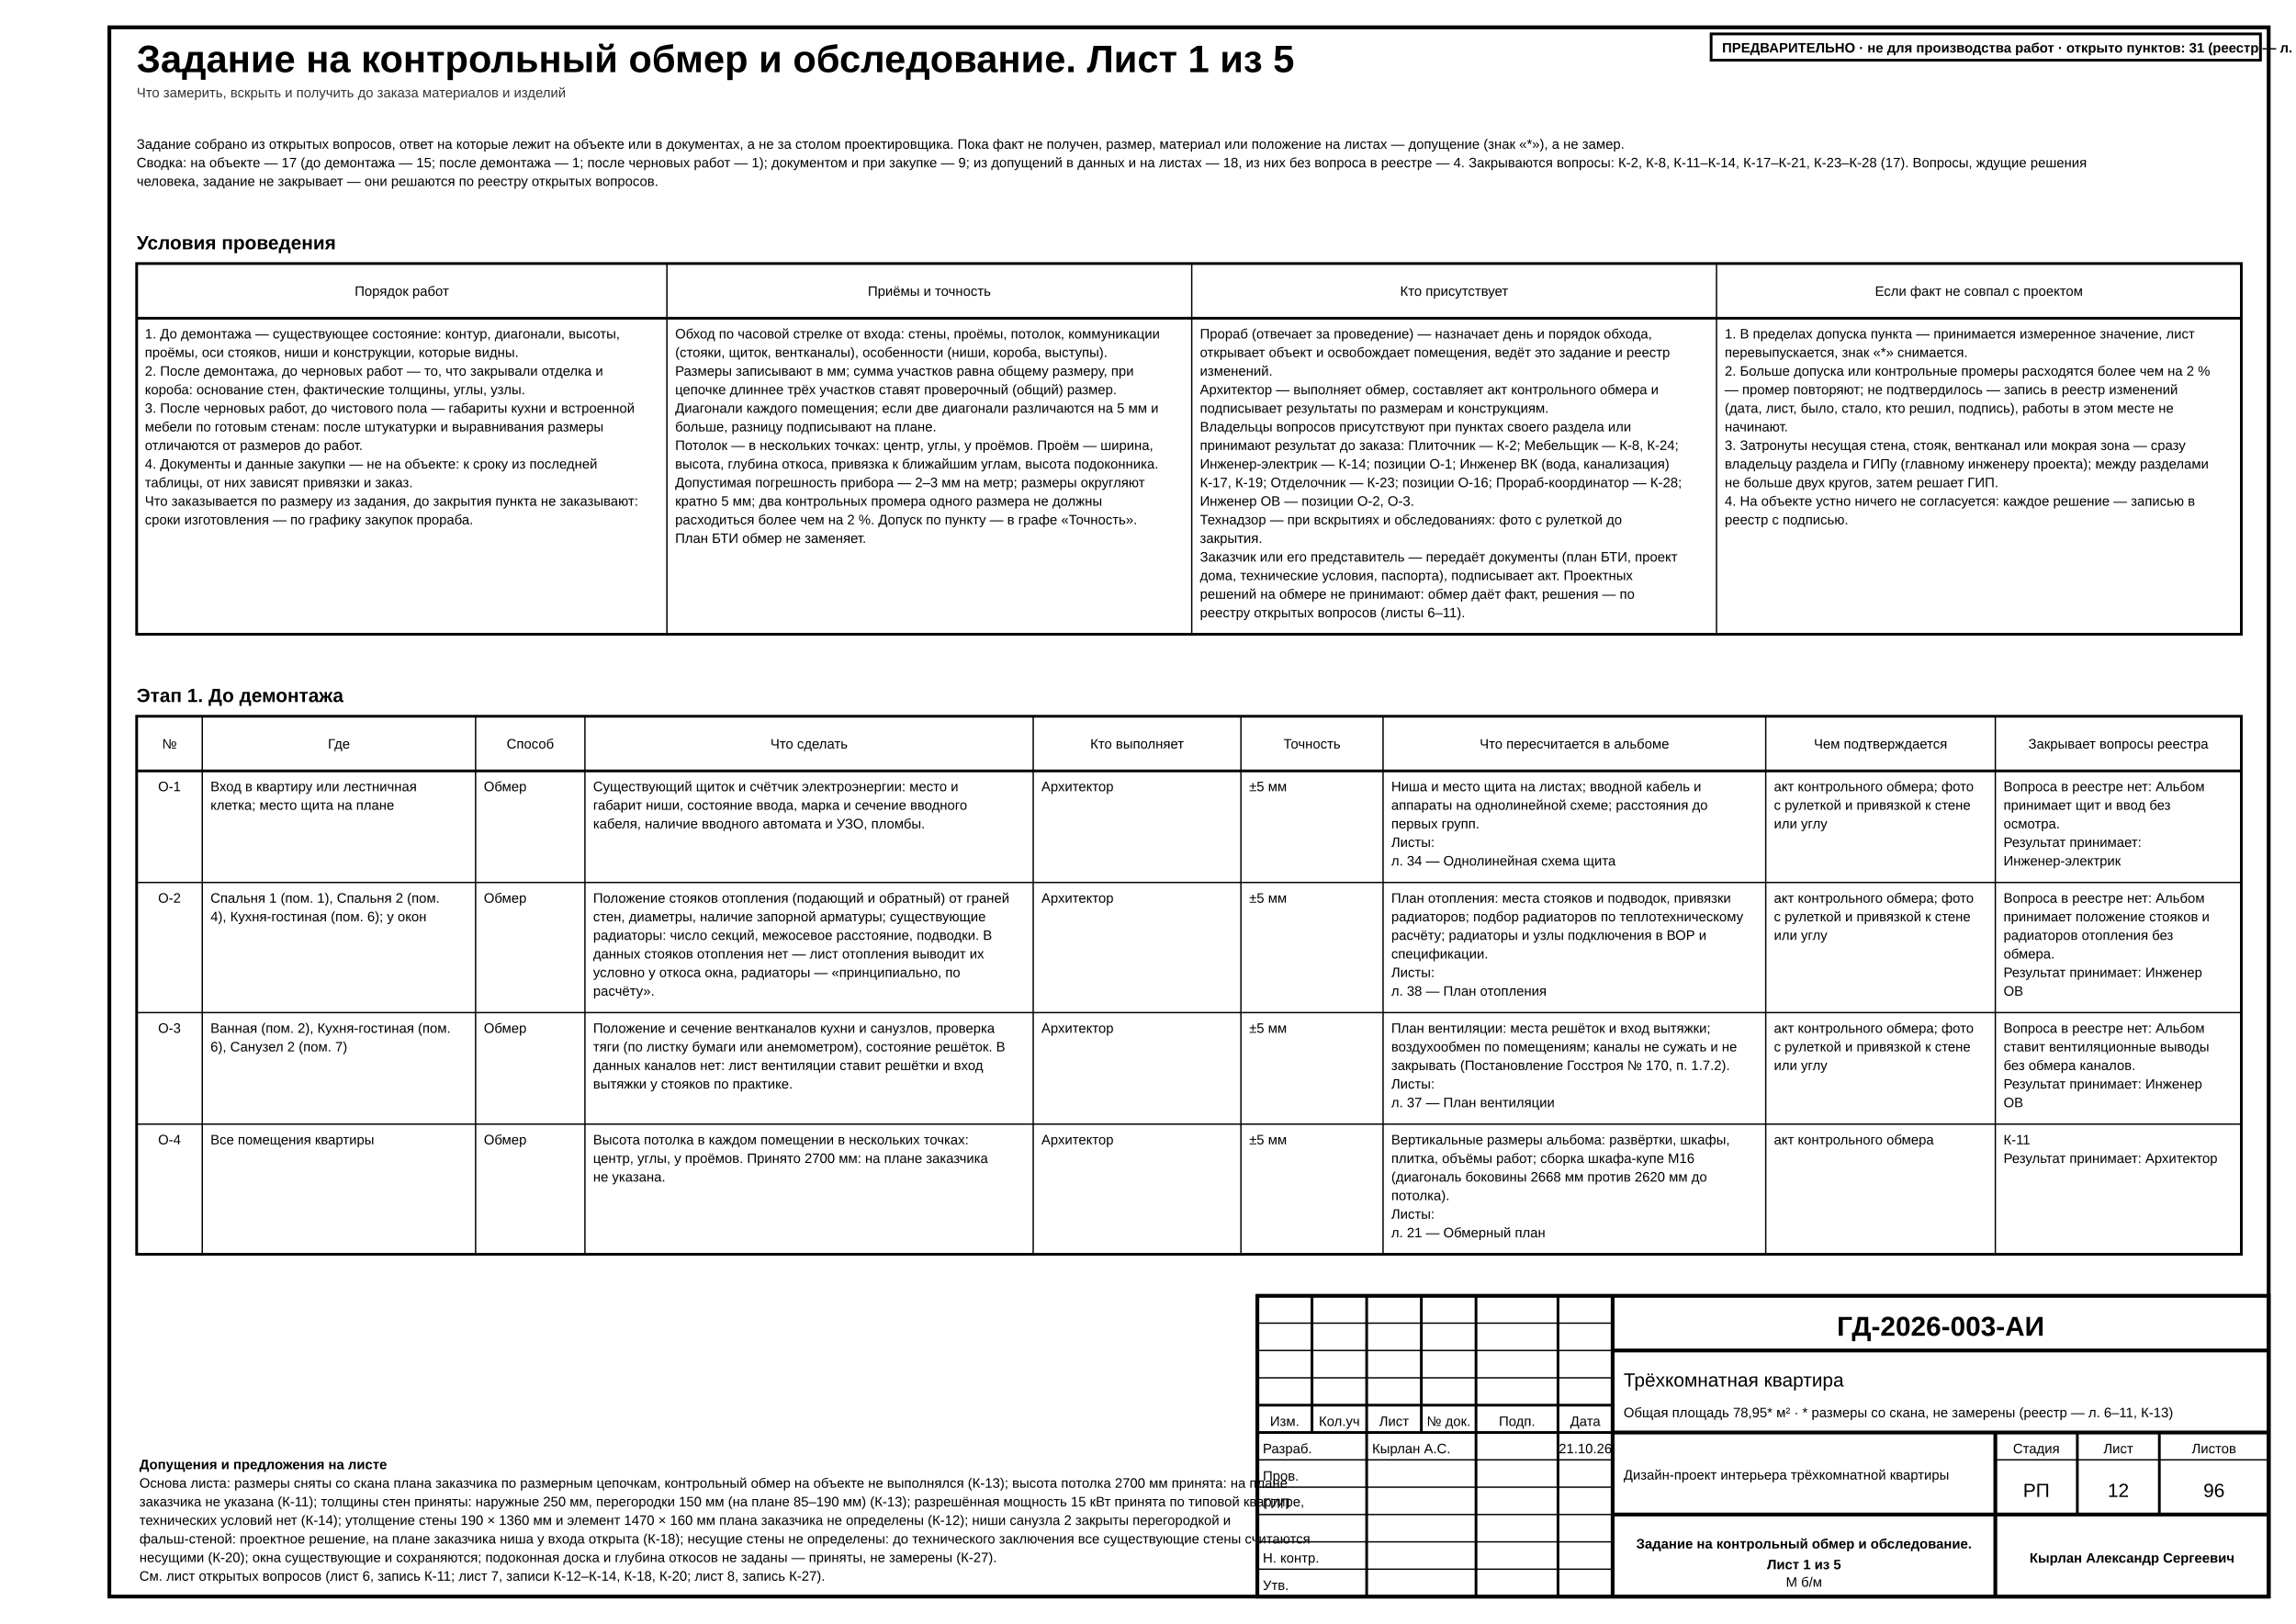
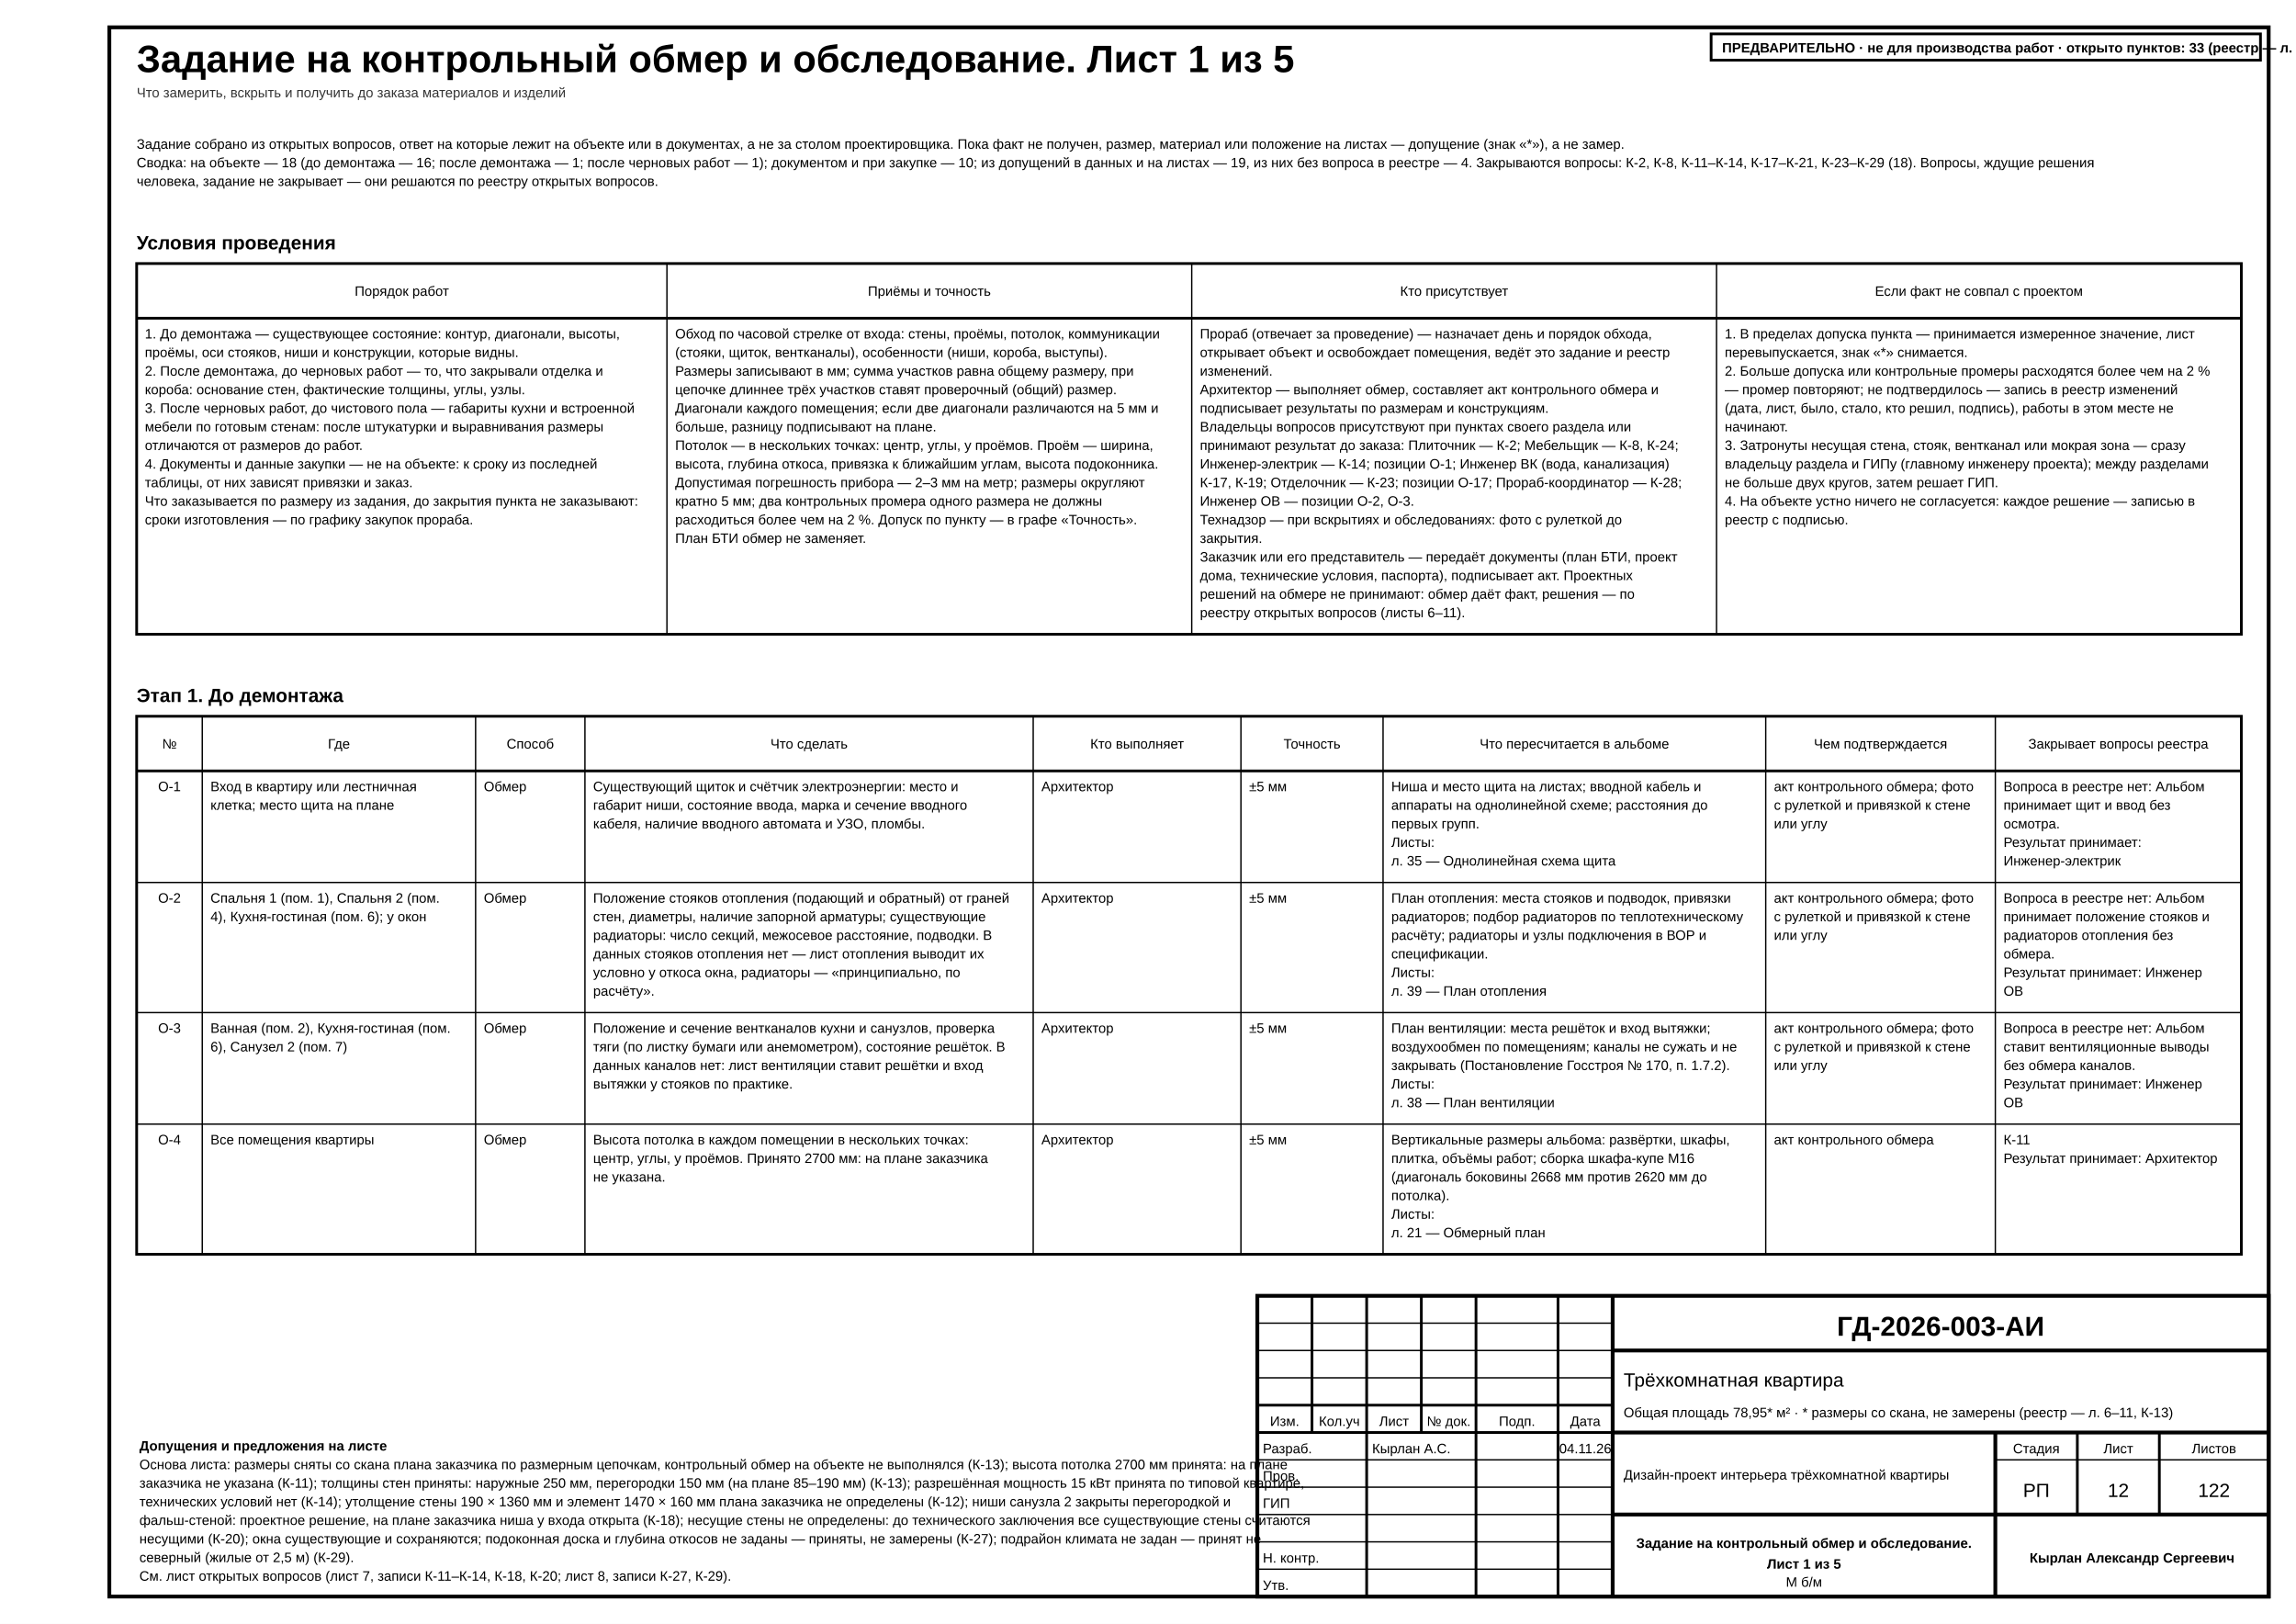
- <svg xmlns="http://www.w3.org/2000/svg" width="420mm" height="297mm" viewBox="0 0 420 297" font-family="'GOST type A','ISOCPEUR','Arial Narrow',Arial,sans-serif" data-sheet="schedule" data-scale="б/м">
+ <svg xmlns="http://www.w3.org/2000/svg" width="420mm" height="297mm" viewBox="0 0 420 297" font-family="'GOST type A','ISOCPEUR','Arial Narrow',Arial,sans-serif" data-title="Задание на контрольный обмер и обследование. Лист 1 из 5" data-sheet="schedule" data-scale="б/м">
  <rect width="420" height="297" fill="#fff" />
  <rect x="20" y="5" width="395" height="287" fill="none" stroke="#000" stroke-width="0.7" />
-   <text x="25" y="13.2" font-size="7" font-weight="700" fill="#000">Задание на контрольный обмер и обследование. Лист 1 из 5</text>
+   <g data-el="sheet-title">
+     <text x="25" y="13.2" font-size="7" font-weight="700" fill="#000">Задание на контрольный обмер и обследование. Лист 1 из 5</text>
+   </g>
  <text x="25" y="17.8" font-size="2.5" fill="#333">Что замерить, вскрыть и получить до заказа материалов и изделий</text>
  <g data-el="survey-task" data-plan="fixed" data-plan-declared="5">
    <text x="25" y="27.2" font-size="2.5" fill="#000">Задание собрано из открытых вопросов, ответ на которые лежит на объекте или в документах, а не за столом проектировщика. Пока факт не получен, размер, материал или положение на листах — допущение (знак «*»), а не замер.</text>
-     <text x="25" y="30.6" font-size="2.5" fill="#000">Сводка: на объекте — 17 (до демонтажа — 15; после демонтажа — 1; после черновых работ — 1); документом и при закупке — 9; из допущений в данных и на листах — 18, из них без вопроса в реестре — 4. Закрываются вопросы: К-2, К-8, К-11–К-14, К-17–К-21, К-23–К-28 (17). Вопросы, ждущие решения</text>
+     <text x="25" y="30.6" font-size="2.5" fill="#000">Сводка: на объекте — 18 (до демонтажа — 16; после демонтажа — 1; после черновых работ — 1); документом и при закупке — 10; из допущений в данных и на листах — 19, из них без вопроса в реестре — 4. Закрываются вопросы: К-2, К-8, К-11–К-14, К-17–К-21, К-23–К-29 (18). Вопросы, ждущие решения</text>
    <text x="25" y="34" font-size="2.5" fill="#000">человека, задание не закрывает — они решаются по реестру открытых вопросов.</text>
    <g data-el="survey-terms">
      <text x="25" y="45.6" font-size="3.5" font-weight="700" fill="#000">Условия проведения</text>
      <rect x="25" y="48.2" width="385" height="67.8" fill="none" stroke="#000" stroke-width="0.5" />
      <line x1="25" y1="58.2" x2="410" y2="58.2" stroke="#000" stroke-width="0.5" />
      <text x="73.5" y="54.1" font-size="2.5" text-anchor="middle" fill="#000">Порядок работ</text>
      <line x1="122" y1="48.2" x2="122" y2="116" stroke="#000" stroke-width="0.25" />
      <text x="170" y="54.1" font-size="2.5" text-anchor="middle" fill="#000">Приёмы и точность</text>
      <line x1="218" y1="48.2" x2="218" y2="116" stroke="#000" stroke-width="0.25" />
      <text x="266" y="54.1" font-size="2.5" text-anchor="middle" fill="#000">Кто присутствует</text>
      <line x1="314" y1="48.2" x2="314" y2="116" stroke="#000" stroke-width="0.25" />
      <text x="362" y="54.1" font-size="2.5" text-anchor="middle" fill="#000">Если факт не совпал с проектом</text>
      <g data-el="survey-terms-row">
        <text x="26.5" y="61.9" font-size="2.5" fill="#000">1. До демонтажа — существующее состояние: контур, диагонали, высоты,</text>
        <text x="26.5" y="65.3" font-size="2.5" fill="#000">проёмы, оси стояков, ниши и конструкции, которые видны.</text>
        <text x="26.5" y="68.7" font-size="2.5" fill="#000">2. После демонтажа, до черновых работ — то, что закрывали отделка и</text>
        <text x="26.5" y="72.1" font-size="2.5" fill="#000">короба: основание стен, фактические толщины, углы, узлы.</text>
        <text x="26.5" y="75.5" font-size="2.5" fill="#000">3. После черновых работ, до чистового пола — габариты кухни и встроенной</text>
        <text x="26.5" y="78.9" font-size="2.5" fill="#000">мебели по готовым стенам: после штукатурки и выравнивания размеры</text>
        <text x="26.5" y="82.3" font-size="2.5" fill="#000">отличаются от размеров до работ.</text>
        <text x="26.5" y="85.7" font-size="2.5" fill="#000">4. Документы и данные закупки — не на объекте: к сроку из последней</text>
        <text x="26.5" y="89.1" font-size="2.5" fill="#000">таблицы, от них зависят привязки и заказ.</text>
        <text x="26.5" y="92.5" font-size="2.5" fill="#000">Что заказывается по размеру из задания, до закрытия пункта не заказывают:</text>
        <text x="26.5" y="95.9" font-size="2.5" fill="#000">сроки изготовления — по графику закупок прораба.</text>
        <text x="123.5" y="61.9" font-size="2.5" fill="#000">Обход по часовой стрелке от входа: стены, проёмы, потолок, коммуникации</text>
        <text x="123.5" y="65.3" font-size="2.5" fill="#000">(стояки, щиток, вентканалы), особенности (ниши, короба, выступы).</text>
        <text x="123.5" y="68.7" font-size="2.5" fill="#000">Размеры записывают в мм; сумма участков равна общему размеру, при</text>
        <text x="123.5" y="72.1" font-size="2.5" fill="#000">цепочке длиннее трёх участков ставят проверочный (общий) размер.</text>
        <text x="123.5" y="75.5" font-size="2.5" fill="#000">Диагонали каждого помещения; если две диагонали различаются на 5 мм и</text>
        <text x="123.5" y="78.9" font-size="2.5" fill="#000">больше, разницу подписывают на плане.</text>
        <text x="123.5" y="82.3" font-size="2.5" fill="#000">Потолок — в нескольких точках: центр, углы, у проёмов. Проём — ширина,</text>
        <text x="123.5" y="85.7" font-size="2.5" fill="#000">высота, глубина откоса, привязка к ближайшим углам, высота подоконника.</text>
        <text x="123.5" y="89.1" font-size="2.5" fill="#000">Допустимая погрешность прибора — 2–3 мм на метр; размеры округляют</text>
        <text x="123.5" y="92.5" font-size="2.5" fill="#000">кратно 5 мм; два контрольных промера одного размера не должны</text>
        <text x="123.5" y="95.9" font-size="2.5" fill="#000">расходиться более чем на 2 %. Допуск по пункту — в графе «Точность».</text>
        <text x="123.5" y="99.3" font-size="2.5" fill="#000">План БТИ обмер не заменяет.</text>
        <text x="219.5" y="61.9" font-size="2.5" fill="#000">Прораб (отвечает за проведение) — назначает день и порядок обхода,</text>
        <text x="219.5" y="65.3" font-size="2.5" fill="#000">открывает объект и освобождает помещения, ведёт это задание и реестр</text>
        <text x="219.5" y="68.7" font-size="2.5" fill="#000">изменений.</text>
        <text x="219.5" y="72.1" font-size="2.5" fill="#000">Архитектор — выполняет обмер, составляет акт контрольного обмера и</text>
        <text x="219.5" y="75.5" font-size="2.5" fill="#000">подписывает результаты по размерам и конструкциям.</text>
        <text x="219.5" y="78.9" font-size="2.5" fill="#000">Владельцы вопросов присутствуют при пунктах своего раздела или</text>
        <text x="219.5" y="82.3" font-size="2.5" fill="#000">принимают результат до заказа: Плиточник — К-2; Мебельщик — К-8, К-24;</text>
        <text x="219.5" y="85.7" font-size="2.5" fill="#000">Инженер-электрик — К-14; позиции О-1; Инженер ВК (вода, канализация)</text>
-         <text x="219.5" y="89.1" font-size="2.5" fill="#000">К-17, К-19; Отделочник — К-23; позиции О-16; Прораб-координатор — К-28;</text>
+         <text x="219.5" y="89.1" font-size="2.5" fill="#000">К-17, К-19; Отделочник — К-23; позиции О-17; Прораб-координатор — К-28;</text>
        <text x="219.5" y="92.5" font-size="2.5" fill="#000">Инженер ОВ — позиции О-2, О-3.</text>
        <text x="219.5" y="95.9" font-size="2.5" fill="#000">Технадзор — при вскрытиях и обследованиях: фото с рулеткой до</text>
        <text x="219.5" y="99.3" font-size="2.5" fill="#000">закрытия.</text>
        <text x="219.5" y="102.7" font-size="2.5" fill="#000">Заказчик или его представитель — передаёт документы (план БТИ, проект</text>
        <text x="219.5" y="106.1" font-size="2.5" fill="#000">дома, технические условия, паспорта), подписывает акт. Проектных</text>
        <text x="219.5" y="109.5" font-size="2.5" fill="#000">решений на обмере не принимают: обмер даёт факт, решения — по</text>
        <text x="219.5" y="112.9" font-size="2.5" fill="#000">реестру открытых вопросов (листы 6–11).</text>
        <text x="315.5" y="61.9" font-size="2.5" fill="#000">1. В пределах допуска пункта — принимается измеренное значение, лист</text>
        <text x="315.5" y="65.3" font-size="2.5" fill="#000">перевыпускается, знак «*» снимается.</text>
        <text x="315.5" y="68.7" font-size="2.5" fill="#000">2. Больше допуска или контрольные промеры расходятся более чем на 2 %</text>
        <text x="315.5" y="72.1" font-size="2.5" fill="#000">— промер повторяют; не подтвердилось — запись в реестр изменений</text>
        <text x="315.5" y="75.5" font-size="2.5" fill="#000">(дата, лист, было, стало, кто решил, подпись), работы в этом месте не</text>
        <text x="315.5" y="78.9" font-size="2.5" fill="#000">начинают.</text>
        <text x="315.5" y="82.3" font-size="2.5" fill="#000">3. Затронуты несущая стена, стояк, вентканал или мокрая зона — сразу</text>
        <text x="315.5" y="85.7" font-size="2.5" fill="#000">владельцу раздела и ГИПу (главному инженеру проекта); между разделами</text>
        <text x="315.5" y="89.1" font-size="2.5" fill="#000">не больше двух кругов, затем решает ГИП.</text>
        <text x="315.5" y="92.5" font-size="2.5" fill="#000">4. На объекте устно ничего не согласуется: каждое решение — записью в</text>
        <text x="315.5" y="95.9" font-size="2.5" fill="#000">реестр с подписью.</text>
      </g>
    </g>
    <g data-el="survey-field">
      <text x="25" y="128.4" font-size="3.5" font-weight="700" fill="#000">Этап 1. До демонтажа</text>
      <rect x="25" y="131" width="385" height="98.4" fill="none" stroke="#000" stroke-width="0.5" />
      <line x1="25" y1="141" x2="410" y2="141" stroke="#000" stroke-width="0.5" />
      <text x="31" y="136.9" font-size="2.5" text-anchor="middle" fill="#000">№</text>
      <line x1="37" y1="131" x2="37" y2="229.4" stroke="#000" stroke-width="0.25" />
      <text x="62" y="136.9" font-size="2.5" text-anchor="middle" fill="#000">Где</text>
      <line x1="87" y1="131" x2="87" y2="229.4" stroke="#000" stroke-width="0.25" />
      <text x="97" y="136.9" font-size="2.5" text-anchor="middle" fill="#000">Способ</text>
      <line x1="107" y1="131" x2="107" y2="229.4" stroke="#000" stroke-width="0.25" />
      <text x="148" y="136.9" font-size="2.5" text-anchor="middle" fill="#000">Что сделать</text>
      <line x1="189" y1="131" x2="189" y2="229.4" stroke="#000" stroke-width="0.25" />
      <text x="208" y="136.9" font-size="2.5" text-anchor="middle" fill="#000">Кто выполняет</text>
      <line x1="227" y1="131" x2="227" y2="229.4" stroke="#000" stroke-width="0.25" />
      <text x="240" y="136.9" font-size="2.5" text-anchor="middle" fill="#000">Точность</text>
      <line x1="253" y1="131" x2="253" y2="229.4" stroke="#000" stroke-width="0.25" />
      <text x="288" y="136.9" font-size="2.5" text-anchor="middle" fill="#000">Что пересчитается в альбоме</text>
      <line x1="323" y1="131" x2="323" y2="229.4" stroke="#000" stroke-width="0.25" />
      <text x="344" y="136.9" font-size="2.5" text-anchor="middle" fill="#000">Чем подтверждается</text>
      <line x1="365" y1="131" x2="365" y2="229.4" stroke="#000" stroke-width="0.25" />
      <text x="387.5" y="136.9" font-size="2.5" text-anchor="middle" fill="#000">Закрывает вопросы реестра</text>
      <g data-el="survey-row" data-id="О-1" data-key="shchitok" data-closes="" data-method="measure" data-covers="fact:shchitok">
        <text x="31" y="144.7" font-size="2.5" text-anchor="middle" fill="#000">О-1</text>
        <text x="38.5" y="144.7" font-size="2.5" fill="#000">Вход в квартиру или лестничная</text>
        <text x="38.5" y="148.1" font-size="2.5" fill="#000">клетка; место щита на плане</text>
        <text x="88.5" y="144.7" font-size="2.5" fill="#000">Обмер</text>
        <text x="108.5" y="144.7" font-size="2.5" fill="#000">Существующий щиток и счётчик электроэнергии: место и</text>
        <text x="108.5" y="148.1" font-size="2.5" fill="#000">габарит ниши, состояние ввода, марка и сечение вводного</text>
        <text x="108.5" y="151.5" font-size="2.5" fill="#000">кабеля, наличие вводного автомата и УЗО, пломбы.</text>
        <text x="190.5" y="144.7" font-size="2.5" fill="#000">Архитектор</text>
        <text x="228.5" y="144.7" font-size="2.5" fill="#000">±5 мм</text>
        <text x="254.5" y="144.7" font-size="2.5" fill="#000">Ниша и место щита на листах; вводной кабель и</text>
        <text x="254.5" y="148.1" font-size="2.5" fill="#000">аппараты на однолинейной схеме; расстояния до</text>
        <text x="254.5" y="151.5" font-size="2.5" fill="#000">первых групп.</text>
        <text x="254.5" y="154.9" font-size="2.5" fill="#000">Листы:</text>
-         <text x="254.5" y="158.3" font-size="2.5" fill="#000">л. 34 — Однолинейная схема щита</text>
+         <text x="254.5" y="158.3" font-size="2.5" fill="#000">л. 35 — Однолинейная схема щита</text>
        <text x="324.5" y="144.7" font-size="2.5" fill="#000">акт контрольного обмера; фото</text>
        <text x="324.5" y="148.1" font-size="2.5" fill="#000">с рулеткой и привязкой к стене</text>
        <text x="324.5" y="151.5" font-size="2.5" fill="#000">или углу</text>
        <text x="366.5" y="144.7" font-size="2.5" fill="#000">Вопроса в реестре нет: Альбом</text>
        <text x="366.5" y="148.1" font-size="2.5" fill="#000">принимает щит и ввод без</text>
        <text x="366.5" y="151.5" font-size="2.5" fill="#000">осмотра.</text>
        <text x="366.5" y="154.9" font-size="2.5" fill="#000">Результат принимает:</text>
        <text x="366.5" y="158.3" font-size="2.5" fill="#000">Инженер-электрик</text>
      </g>
      <line x1="25" y1="161.4" x2="410" y2="161.4" stroke="#000" stroke-width="0.25" />
      <g data-el="survey-row" data-id="О-2" data-key="stoyaki-otopleniya" data-closes="" data-method="measure" data-covers="fact:heating">
        <text x="31" y="165.1" font-size="2.5" text-anchor="middle" fill="#000">О-2</text>
        <text x="38.5" y="165.1" font-size="2.5" fill="#000">Спальня 1 (пом. 1), Спальня 2 (пом.</text>
        <text x="38.5" y="168.5" font-size="2.5" fill="#000">4), Кухня-гостиная (пом. 6); у окон</text>
        <text x="88.5" y="165.1" font-size="2.5" fill="#000">Обмер</text>
        <text x="108.5" y="165.1" font-size="2.5" fill="#000">Положение стояков отопления (подающий и обратный) от граней</text>
        <text x="108.5" y="168.5" font-size="2.5" fill="#000">стен, диаметры, наличие запорной арматуры; существующие</text>
        <text x="108.5" y="171.9" font-size="2.5" fill="#000">радиаторы: число секций, межосевое расстояние, подводки. В</text>
        <text x="108.5" y="175.3" font-size="2.5" fill="#000">данных стояков отопления нет — лист отопления выводит их</text>
        <text x="108.5" y="178.7" font-size="2.5" fill="#000">условно у откоса окна, радиаторы — «принципиально, по</text>
        <text x="108.5" y="182.1" font-size="2.5" fill="#000">расчёту».</text>
        <text x="190.5" y="165.1" font-size="2.5" fill="#000">Архитектор</text>
        <text x="228.5" y="165.1" font-size="2.5" fill="#000">±5 мм</text>
        <text x="254.5" y="165.1" font-size="2.5" fill="#000">План отопления: места стояков и подводок, привязки</text>
        <text x="254.5" y="168.5" font-size="2.5" fill="#000">радиаторов; подбор радиаторов по теплотехническому</text>
        <text x="254.5" y="171.9" font-size="2.5" fill="#000">расчёту; радиаторы и узлы подключения в ВОР и</text>
        <text x="254.5" y="175.3" font-size="2.5" fill="#000">спецификации.</text>
        <text x="254.5" y="178.7" font-size="2.5" fill="#000">Листы:</text>
-         <text x="254.5" y="182.1" font-size="2.5" fill="#000">л. 38 — План отопления</text>
+         <text x="254.5" y="182.1" font-size="2.5" fill="#000">л. 39 — План отопления</text>
        <text x="324.5" y="165.1" font-size="2.5" fill="#000">акт контрольного обмера; фото</text>
        <text x="324.5" y="168.5" font-size="2.5" fill="#000">с рулеткой и привязкой к стене</text>
        <text x="324.5" y="171.9" font-size="2.5" fill="#000">или углу</text>
        <text x="366.5" y="165.1" font-size="2.5" fill="#000">Вопроса в реестре нет: Альбом</text>
        <text x="366.5" y="168.5" font-size="2.5" fill="#000">принимает положение стояков и</text>
        <text x="366.5" y="171.9" font-size="2.5" fill="#000">радиаторов отопления без</text>
        <text x="366.5" y="175.3" font-size="2.5" fill="#000">обмера.</text>
        <text x="366.5" y="178.7" font-size="2.5" fill="#000">Результат принимает: Инженер</text>
        <text x="366.5" y="182.1" font-size="2.5" fill="#000">ОВ</text>
      </g>
      <line x1="25" y1="185.2" x2="410" y2="185.2" stroke="#000" stroke-width="0.25" />
      <g data-el="survey-row" data-id="О-3" data-key="ventkanaly" data-closes="" data-method="measure" data-covers="fact:vent">
        <text x="31" y="188.9" font-size="2.5" text-anchor="middle" fill="#000">О-3</text>
        <text x="38.5" y="188.9" font-size="2.5" fill="#000">Ванная (пом. 2), Кухня-гостиная (пом.</text>
        <text x="38.5" y="192.3" font-size="2.5" fill="#000">6), Санузел 2 (пом. 7)</text>
        <text x="88.5" y="188.9" font-size="2.5" fill="#000">Обмер</text>
        <text x="108.5" y="188.9" font-size="2.5" fill="#000">Положение и сечение вентканалов кухни и санузлов, проверка</text>
        <text x="108.5" y="192.3" font-size="2.5" fill="#000">тяги (по листку бумаги или анемометром), состояние решёток. В</text>
        <text x="108.5" y="195.7" font-size="2.5" fill="#000">данных каналов нет: лист вентиляции ставит решётки и вход</text>
        <text x="108.5" y="199.1" font-size="2.5" fill="#000">вытяжки у стояков по практике.</text>
        <text x="190.5" y="188.9" font-size="2.5" fill="#000">Архитектор</text>
        <text x="228.5" y="188.9" font-size="2.5" fill="#000">±5 мм</text>
        <text x="254.5" y="188.9" font-size="2.5" fill="#000">План вентиляции: места решёток и вход вытяжки;</text>
        <text x="254.5" y="192.3" font-size="2.5" fill="#000">воздухообмен по помещениям; каналы не сужать и не</text>
        <text x="254.5" y="195.7" font-size="2.5" fill="#000">закрывать (Постановление Госстроя № 170, п. 1.7.2).</text>
        <text x="254.5" y="199.1" font-size="2.5" fill="#000">Листы:</text>
-         <text x="254.5" y="202.5" font-size="2.5" fill="#000">л. 37 — План вентиляции</text>
+         <text x="254.5" y="202.5" font-size="2.5" fill="#000">л. 38 — План вентиляции</text>
        <text x="324.5" y="188.9" font-size="2.5" fill="#000">акт контрольного обмера; фото</text>
        <text x="324.5" y="192.3" font-size="2.5" fill="#000">с рулеткой и привязкой к стене</text>
        <text x="324.5" y="195.7" font-size="2.5" fill="#000">или углу</text>
        <text x="366.5" y="188.9" font-size="2.5" fill="#000">Вопроса в реестре нет: Альбом</text>
        <text x="366.5" y="192.3" font-size="2.5" fill="#000">ставит вентиляционные выводы</text>
        <text x="366.5" y="195.7" font-size="2.5" fill="#000">без обмера каналов.</text>
        <text x="366.5" y="199.1" font-size="2.5" fill="#000">Результат принимает: Инженер</text>
        <text x="366.5" y="202.5" font-size="2.5" fill="#000">ОВ</text>
      </g>
      <line x1="25" y1="205.6" x2="410" y2="205.6" stroke="#000" stroke-width="0.25" />
      <g data-el="survey-row" data-id="О-4" data-key="vysota-potolka" data-closes="К-11" data-method="measure" data-covers="basis:ceiling">
        <text x="31" y="209.3" font-size="2.5" text-anchor="middle" fill="#000">О-4</text>
        <text x="38.5" y="209.3" font-size="2.5" fill="#000">Все помещения квартиры</text>
        <text x="88.5" y="209.3" font-size="2.5" fill="#000">Обмер</text>
        <text x="108.5" y="209.3" font-size="2.5" fill="#000">Высота потолка в каждом помещении в нескольких точках:</text>
        <text x="108.5" y="212.7" font-size="2.5" fill="#000">центр, углы, у проёмов. Принято 2700 мм: на плане заказчика</text>
        <text x="108.5" y="216.1" font-size="2.5" fill="#000">не указана.</text>
        <text x="190.5" y="209.3" font-size="2.5" fill="#000">Архитектор</text>
        <text x="228.5" y="209.3" font-size="2.5" fill="#000">±5 мм</text>
        <text x="254.5" y="209.3" font-size="2.5" fill="#000">Вертикальные размеры альбома: развёртки, шкафы,</text>
        <text x="254.5" y="212.7" font-size="2.5" fill="#000">плитка, объёмы работ; сборка шкафа-купе М16</text>
        <text x="254.5" y="216.1" font-size="2.5" fill="#000">(диагональ боковины 2668 мм против 2620 мм до</text>
        <text x="254.5" y="219.5" font-size="2.5" fill="#000">потолка).</text>
        <text x="254.5" y="222.9" font-size="2.5" fill="#000">Листы:</text>
        <text x="254.5" y="226.3" font-size="2.5" fill="#000">л. 21 — Обмерный план</text>
        <text x="324.5" y="209.3" font-size="2.5" fill="#000">акт контрольного обмера</text>
        <text x="366.5" y="209.3" font-size="2.5" fill="#000">К-11</text>
        <text x="366.5" y="212.7" font-size="2.5" fill="#000">Результат принимает: Архитектор</text>
      </g>
    </g>
  </g>
-   <g data-el="assumed-notes" data-flags="" data-ids="К-11 К-12 К-13 К-14 К-18 К-20 К-27" data-level="0">
-     <text x="25.5" y="268.7" font-size="2.5" font-weight="700" fill="#000">Допущения и предложения на листе</text>
-     <text x="25.5" y="272.1" font-size="2.5" fill="#000">Основа листа: размеры сняты со скана плана заказчика по размерным цепочкам, контрольный обмер на объекте не выполнялся (К-13); высота потолка 2700 мм принята: на плане</text>
-     <text x="25.5" y="275.5" font-size="2.5" fill="#000">заказчика не указана (К-11); толщины стен приняты: наружные 250 мм, перегородки 150 мм (на плане 85–190 мм) (К-13); разрешённая мощность 15 кВт принята по типовой квартире,</text>
-     <text x="25.5" y="278.9" font-size="2.5" fill="#000">технических условий нет (К-14); утолщение стены 190 × 1360 мм и элемент 1470 × 160 мм плана заказчика не определены (К-12); ниши санузла 2 закрыты перегородкой и</text>
-     <text x="25.5" y="282.3" font-size="2.5" fill="#000">фальш-стеной: проектное решение, на плане заказчика ниша у входа открыта (К-18); несущие стены не определены: до технического заключения все существующие стены считаются</text>
-     <text x="25.5" y="285.7" font-size="2.5" fill="#000">несущими (К-20); окна существующие и сохраняются; подоконная доска и глубина откосов не заданы — приняты, не замерены (К-27).</text>
-     <text x="25.5" y="289.1" font-size="2.5" fill="#000">См. лист открытых вопросов (лист 6, запись К-11; лист 7, записи К-12–К-14, К-18, К-20; лист 8, запись К-27).</text>
+   <g data-el="assumed-notes" data-flags="" data-ids="К-11 К-12 К-13 К-14 К-18 К-20 К-27 К-29" data-level="0">
+     <text x="25.5" y="265.3" font-size="2.5" font-weight="700" fill="#000">Допущения и предложения на листе</text>
+     <text x="25.5" y="268.7" font-size="2.5" fill="#000">Основа листа: размеры сняты со скана плана заказчика по размерным цепочкам, контрольный обмер на объекте не выполнялся (К-13); высота потолка 2700 мм принята: на плане</text>
+     <text x="25.5" y="272.1" font-size="2.5" fill="#000">заказчика не указана (К-11); толщины стен приняты: наружные 250 мм, перегородки 150 мм (на плане 85–190 мм) (К-13); разрешённая мощность 15 кВт принята по типовой квартире,</text>
+     <text x="25.5" y="275.5" font-size="2.5" fill="#000">технических условий нет (К-14); утолщение стены 190 × 1360 мм и элемент 1470 × 160 мм плана заказчика не определены (К-12); ниши санузла 2 закрыты перегородкой и</text>
+     <text x="25.5" y="278.9" font-size="2.5" fill="#000">фальш-стеной: проектное решение, на плане заказчика ниша у входа открыта (К-18); несущие стены не определены: до технического заключения все существующие стены считаются</text>
+     <text x="25.5" y="282.3" font-size="2.5" fill="#000">несущими (К-20); окна существующие и сохраняются; подоконная доска и глубина откосов не заданы — приняты, не замерены (К-27); подрайон климата не задан — принят не</text>
+     <text x="25.5" y="285.7" font-size="2.5" fill="#000">северный (жилые от 2,5 м) (К-29).</text>
+     <text x="25.5" y="289.1" font-size="2.5" fill="#000">См. лист открытых вопросов (лист 7, записи К-11–К-14, К-18, К-20; лист 8, записи К-27, К-29).</text>
  </g>
  <g data-el="stamp">
    <rect x="230" y="237" width="185" height="55" fill="none" stroke="#000" stroke-width="0.7" />
    <line x1="230" y1="242" x2="295" y2="242" stroke="#000" stroke-width="0.25" />
    <line x1="230" y1="247" x2="295" y2="247" stroke="#000" stroke-width="0.25" />
    <line x1="230" y1="252" x2="295" y2="252" stroke="#000" stroke-width="0.25" />
    <line x1="230" y1="257" x2="295" y2="257" stroke="#000" stroke-width="0.5" />
    <line x1="230" y1="262" x2="295" y2="262" stroke="#000" stroke-width="0.5" />
    <line x1="230" y1="267" x2="295" y2="267" stroke="#000" stroke-width="0.25" />
    <line x1="230" y1="272" x2="295" y2="272" stroke="#000" stroke-width="0.25" />
    <line x1="230" y1="277" x2="295" y2="277" stroke="#000" stroke-width="0.25" />
    <line x1="230" y1="282" x2="295" y2="282" stroke="#000" stroke-width="0.25" />
    <line x1="230" y1="287" x2="295" y2="287" stroke="#000" stroke-width="0.25" />
    <line x1="240" y1="237" x2="240" y2="262" stroke="#000" stroke-width="0.5" />
    <line x1="250" y1="237" x2="250" y2="262" stroke="#000" stroke-width="0.5" />
    <line x1="260" y1="237" x2="260" y2="262" stroke="#000" stroke-width="0.5" />
    <line x1="270" y1="237" x2="270" y2="262" stroke="#000" stroke-width="0.5" />
    <line x1="285" y1="237" x2="285" y2="262" stroke="#000" stroke-width="0.5" />
    <line x1="250" y1="262" x2="250" y2="292" stroke="#000" stroke-width="0.5" />
    <line x1="270" y1="262" x2="270" y2="292" stroke="#000" stroke-width="0.5" />
    <line x1="285" y1="262" x2="285" y2="292" stroke="#000" stroke-width="0.5" />
    <line x1="295" y1="237" x2="295" y2="292" stroke="#000" stroke-width="0.7" />
-     <text x="235" y="260.8" font-size="2.5" text-anchor="middle" fill="#000">Изм.</text>
-     <text x="245" y="260.8" font-size="2.5" text-anchor="middle" fill="#000">Кол.уч</text>
-     <text x="255" y="260.8" font-size="2.5" text-anchor="middle" fill="#000">Лист</text>
-     <text x="265" y="260.8" font-size="2.5" text-anchor="middle" fill="#000">№ док.</text>
-     <text x="277.5" y="260.8" font-size="2.5" text-anchor="middle" fill="#000">Подп.</text>
-     <text x="290" y="260.8" font-size="2.5" text-anchor="middle" fill="#000">Дата</text>
-     <text x="231" y="265.8" font-size="2.5" fill="#000">Разраб.</text>
-     <text x="251" y="265.8" font-size="2.5" fill="#000">Кырлан А.С.</text>
-     <text x="290" y="265.8" font-size="2.5" text-anchor="middle" textLength="7.98" lengthAdjust="spacingAndGlyphs" fill="#000">21.10.26</text>
-     <text x="231" y="270.8" font-size="2.5" fill="#000">Пров.</text>
-     <text x="231" y="275.8" font-size="2.5" fill="#000">ГИП</text>
-     <text x="231" y="285.8" font-size="2.5" fill="#000">Н. контр.</text>
-     <text x="231" y="290.8" font-size="2.5" fill="#000">Утв.</text>
-     <text x="355" y="244.3" font-size="5" text-anchor="middle" font-weight="700" fill="#000">ГД-2026-003-АИ</text>
+     <text x="235" y="260.8" font-size="2.5" text-anchor="middle" data-fit="9" fill="#000">Изм.</text>
+     <text x="245" y="260.8" font-size="2.5" text-anchor="middle" data-fit="9" fill="#000">Кол.уч</text>
+     <text x="255" y="260.8" font-size="2.5" text-anchor="middle" data-fit="9" fill="#000">Лист</text>
+     <text x="265" y="260.8" font-size="2.5" text-anchor="middle" data-fit="9" fill="#000">№ док.</text>
+     <text x="277.5" y="260.8" font-size="2.5" text-anchor="middle" data-fit="14" fill="#000">Подп.</text>
+     <text x="290" y="260.8" font-size="2.5" text-anchor="middle" data-fit="9" fill="#000">Дата</text>
+     <text x="231" y="265.8" font-size="2.5" data-fit="18" fill="#000">Разраб.</text>
+     <text x="251" y="265.8" font-size="2.5" data-fit="18" fill="#000">Кырлан А.С.</text>
+     <text x="290" y="265.8" font-size="2.5" text-anchor="middle" textLength="7.98" lengthAdjust="spacingAndGlyphs" data-fit="8.6" fill="#000">04.11.26</text>
+     <text x="231" y="270.8" font-size="2.5" data-fit="18" fill="#000">Пров.</text>
+     <text x="231" y="275.8" font-size="2.5" data-fit="18" fill="#000">ГИП</text>
+     <text x="231" y="285.8" font-size="2.5" data-fit="18" fill="#000">Н. контр.</text>
+     <text x="231" y="290.8" font-size="2.5" data-fit="18" fill="#000">Утв.</text>
+     <text x="355" y="244.3" font-size="5" text-anchor="middle" font-weight="700" data-fit="116" fill="#000">ГД-2026-003-АИ</text>
    <line x1="295" y1="247" x2="415" y2="247" stroke="#000" stroke-width="0.7" />
-     <text x="297" y="253.6" font-size="3.5" fill="#000">Трёхкомнатная квартира</text>
-     <text x="297" y="259.2" font-size="2.5" fill="#000">Общая площадь 78,95* м² · * размеры со скана, не замерены (реестр — л. 6–11, К-13)</text>
+     <text x="297" y="253.6" font-size="3.5" data-fit="116" fill="#000">Трёхкомнатная квартира</text>
+     <text x="297" y="259.2" font-size="2.5" data-fit="116" fill="#000">Общая площадь 78,95* м² · * размеры со скана, не замерены (реестр — л. 6–11, К-13)</text>
    <line x1="295" y1="262" x2="415" y2="262" stroke="#000" stroke-width="0.7" />
-     <text x="297" y="270.6" font-size="2.5" fill="#000">Дизайн-проект интерьера трёхкомнатной квартиры</text>
+     <text x="297" y="270.6" font-size="2.5" data-fit="66" fill="#000">Дизайн-проект интерьера трёхкомнатной квартиры</text>
    <line x1="365" y1="262" x2="365" y2="292" stroke="#000" stroke-width="0.7" />
    <line x1="365" y1="267" x2="415" y2="267" stroke="#000" stroke-width="0.25" />
    <line x1="380" y1="262" x2="380" y2="277" stroke="#000" stroke-width="0.5" />
    <line x1="395" y1="262" x2="395" y2="277" stroke="#000" stroke-width="0.5" />
-     <text x="372.5" y="265.8" font-size="2.5" text-anchor="middle" fill="#000">Стадия</text>
+     <text x="372.5" y="265.8" font-size="2.5" text-anchor="middle" data-fit="14" fill="#000">Стадия</text>
    <text x="387.5" y="265.8" font-size="2.5" text-anchor="middle" fill="#000">Лист</text>
    <text x="405" y="265.8" font-size="2.5" text-anchor="middle" fill="#000">Листов</text>
    <text x="372.5" y="273.8" font-size="3.5" text-anchor="middle" fill="#000">РП</text>
    <text x="387.5" y="273.8" font-size="3.5" text-anchor="middle" fill="#000">12</text>
-     <text x="405" y="273.8" font-size="3.5" text-anchor="middle" fill="#000">96</text>
+     <text x="405" y="273.8" font-size="3.5" text-anchor="middle" fill="#000">122</text>
    <line x1="295" y1="277" x2="415" y2="277" stroke="#000" stroke-width="0.7" />
-     <text x="330" y="283.2" font-size="2.5" text-anchor="middle" font-weight="700" fill="#000">Задание на контрольный обмер и обследование.</text>
-     <text x="330" y="287" font-size="2.5" text-anchor="middle" font-weight="700" fill="#000">Лист 1 из 5</text>
+     <text x="330" y="283.1" font-size="2.5" text-anchor="middle" font-weight="700" data-fit="66" fill="#000">Задание на контрольный обмер и обследование.</text>
+     <text x="330" y="286.9" font-size="2.5" text-anchor="middle" font-weight="700" data-fit="66" fill="#000">Лист 1 из 5</text>
    <text x="330" y="290.2" font-size="2.5" text-anchor="middle" fill="#000">М б/м</text>
-     <text x="390" y="285.8" font-size="2.5" text-anchor="middle" font-weight="700" fill="#000">Кырлан Александр Сергеевич</text>
-   </g>
-   <g data-el="release-mark" data-release="preliminary" data-open="31" data-positions="62" data-basis="8">
+     <text x="390" y="285.8" font-size="2.5" text-anchor="middle" font-weight="700" data-fit="47" fill="#000">Кырлан Александр Сергеевич</text>
+   </g>
+   <g data-el="release-mark" data-release="preliminary" data-open="33" data-positions="88" data-basis="9">
    <rect x="313.01" y="6.2" width="100.49" height="4.8" fill="#fff" stroke="#000" stroke-width="0.5" />
-     <text x="315.01" y="9.6" font-size="2.5" font-weight="700" fill="#000">ПРЕДВАРИТЕЛЬНО · не для производства работ · открыто пунктов: 31 (реестр — л. 6–11)</text>
+     <text x="315.01" y="9.6" font-size="2.5" font-weight="700" fill="#000">ПРЕДВАРИТЕЛЬНО · не для производства работ · открыто пунктов: 33 (реестр — л. 6–11)</text>
  </g>
</svg>
